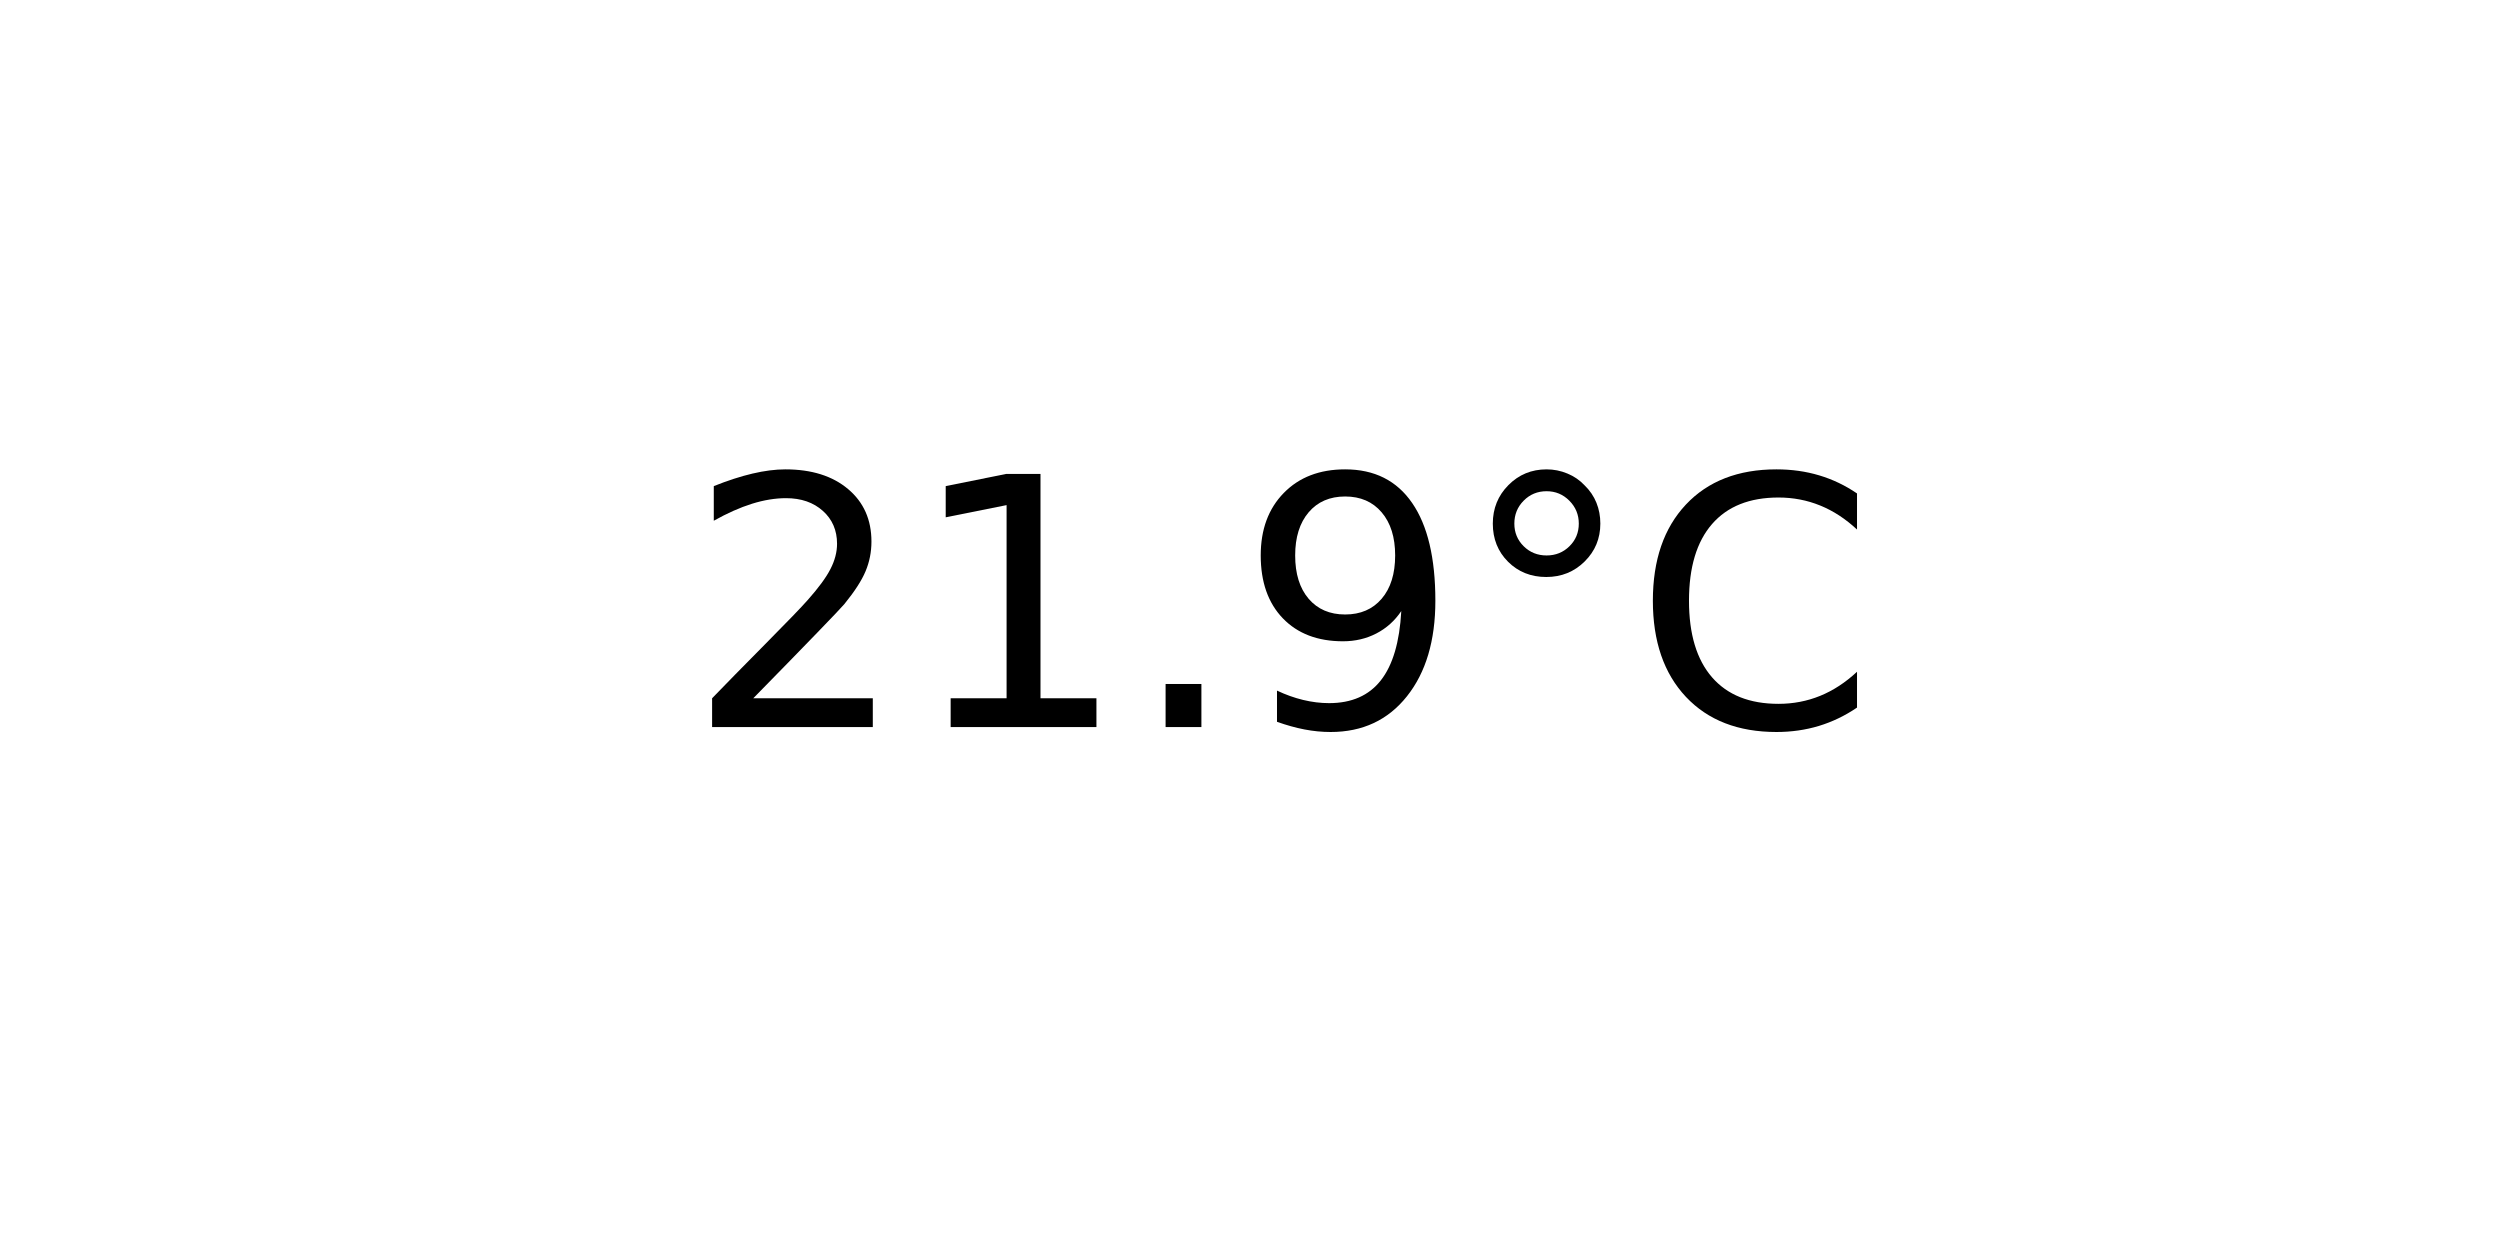
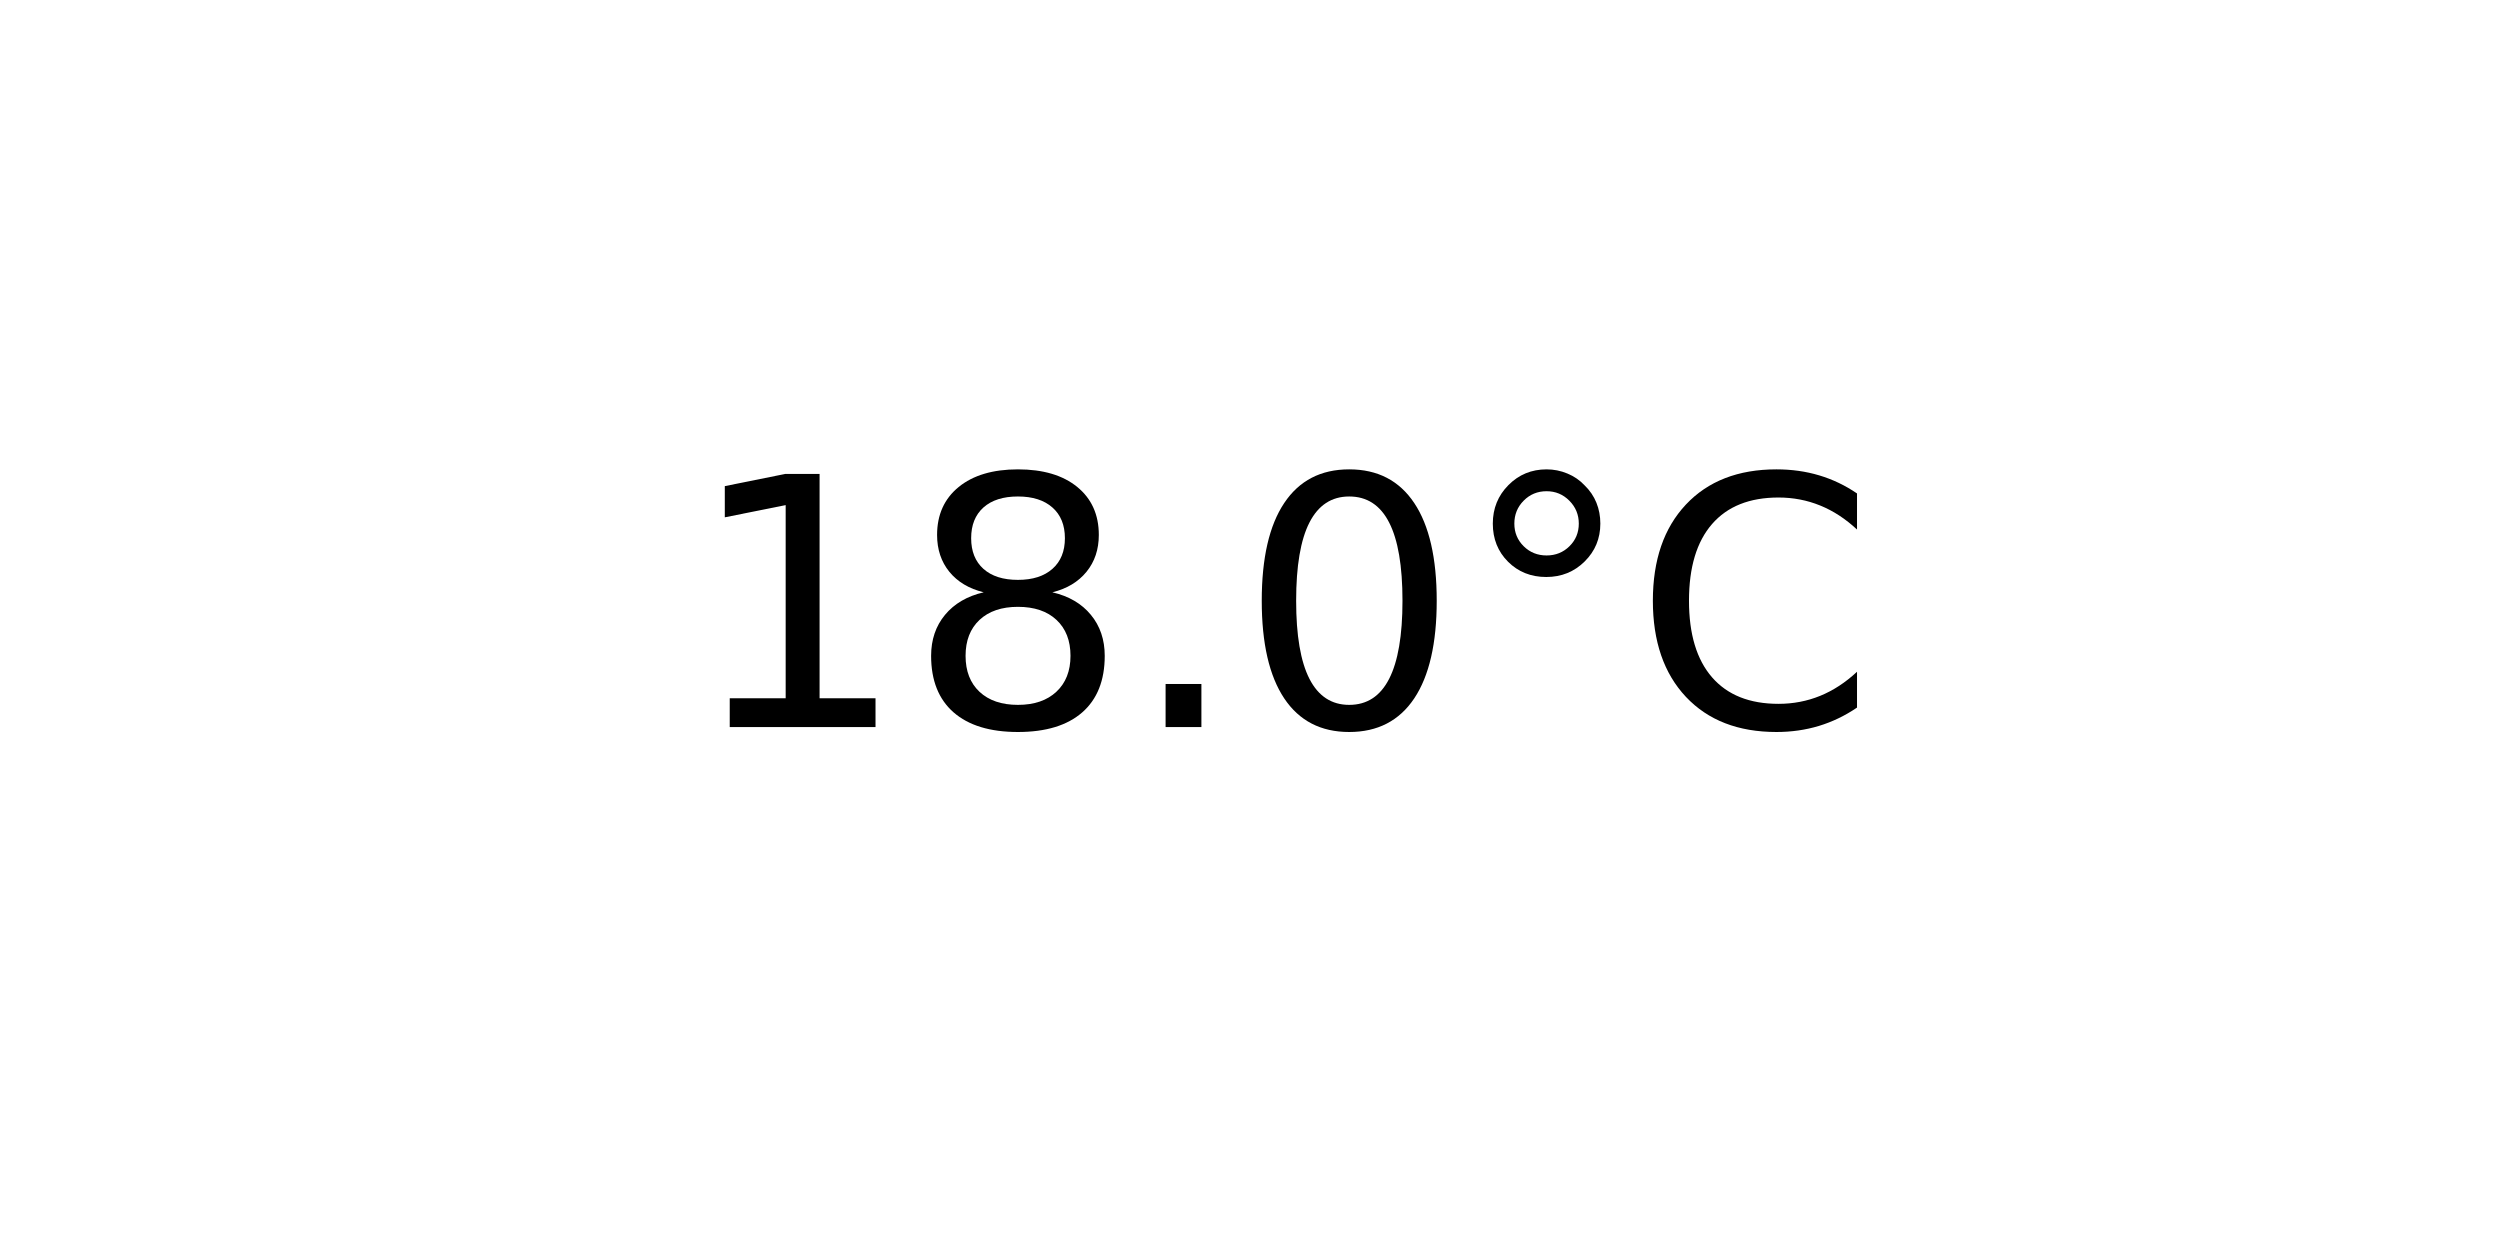
<svg xmlns="http://www.w3.org/2000/svg" xmlns:xlink="http://www.w3.org/1999/xlink" width="72pt" height="36pt" viewBox="0 0 72 36" version="1.1">
  <defs>
    <style type="text/css">*{stroke-linejoin: round; stroke-linecap: butt}</style>
  </defs>
  <g id="figure_1">
    <g id="axes_1">
      <g id="text_1">
        <g transform="translate(19.77578 20.93937) scale(0.1 -0.1)">
          <defs>
-             <path id="DejaVuSans-32" d="M 1228 531  L 3431 531  L 3431 0  L 469 0  L 469 531  Q 828 903 1448 1529  Q 2069 2156 2228 2338  Q 2531 2678 2651 2914  Q 2772 3150 2772 3378  Q 2772 3750 2511 3984  Q 2250 4219 1831 4219  Q 1534 4219 1204 4116  Q 875 4013 500 3803  L 500 4441  Q 881 4594 1212 4672  Q 1544 4750 1819 4750  Q 2544 4750 2975 4387  Q 3406 4025 3406 3419  Q 3406 3131 3298 2873  Q 3191 2616 2906 2266  Q 2828 2175 2409 1742  Q 1991 1309 1228 531  z " transform="scale(0.015625)" />
            <path id="DejaVuSans-31" d="M 794 531  L 1825 531  L 1825 4091  L 703 3866  L 703 4441  L 1819 4666  L 2450 4666  L 2450 531  L 3481 531  L 3481 0  L 794 0  L 794 531  z " transform="scale(0.015625)" />
+             <path id="DejaVuSans-38" d="M 2034 2216  Q 1584 2216 1326 1975  Q 1069 1734 1069 1313  Q 1069 891 1326 650  Q 1584 409 2034 409  Q 2484 409 2743 651  Q 3003 894 3003 1313  Q 3003 1734 2745 1975  Q 2488 2216 2034 2216  z M 1403 2484  Q 997 2584 770 2862  Q 544 3141 544 3541  Q 544 4100 942 4425  Q 1341 4750 2034 4750  Q 2731 4750 3128 4425  Q 3525 4100 3525 3541  Q 3525 3141 3298 2862  Q 3072 2584 2669 2484  Q 3125 2378 3379 2068  Q 3634 1759 3634 1313  Q 3634 634 3220 271  Q 2806 -91 2034 -91  Q 1263 -91 848 271  Q 434 634 434 1313  Q 434 1759 690 2068  Q 947 2378 1403 2484  z M 1172 3481  Q 1172 3119 1398 2916  Q 1625 2713 2034 2713  Q 2441 2713 2670 2916  Q 2900 3119 2900 3481  Q 2900 3844 2670 4047  Q 2441 4250 2034 4250  Q 1625 4250 1398 4047  Q 1172 3844 1172 3481  z " transform="scale(0.015625)" />
            <path id="DejaVuSans-2e" d="M 684 794  L 1344 794  L 1344 0  L 684 0  L 684 794  z " transform="scale(0.015625)" />
-             <path id="DejaVuSans-39" d="M 703 97  L 703 672  Q 941 559 1184 500  Q 1428 441 1663 441  Q 2288 441 2617 861  Q 2947 1281 2994 2138  Q 2813 1869 2534 1725  Q 2256 1581 1919 1581  Q 1219 1581 811 2004  Q 403 2428 403 3163  Q 403 3881 828 4315  Q 1253 4750 1959 4750  Q 2769 4750 3195 4129  Q 3622 3509 3622 2328  Q 3622 1225 3098 567  Q 2575 -91 1691 -91  Q 1453 -91 1209 -44  Q 966 3 703 97  z M 1959 2075  Q 2384 2075 2632 2365  Q 2881 2656 2881 3163  Q 2881 3666 2632 3958  Q 2384 4250 1959 4250  Q 1534 4250 1286 3958  Q 1038 3666 1038 3163  Q 1038 2656 1286 2365  Q 1534 2075 1959 2075  z " transform="scale(0.015625)" />
+             <path id="DejaVuSans-30" d="M 2034 4250  Q 1547 4250 1301 3770  Q 1056 3291 1056 2328  Q 1056 1369 1301 889  Q 1547 409 2034 409  Q 2525 409 2770 889  Q 3016 1369 3016 2328  Q 3016 3291 2770 3770  Q 2525 4250 2034 4250  z M 2034 4750  Q 2819 4750 3233 4129  Q 3647 3509 3647 2328  Q 3647 1150 3233 529  Q 2819 -91 2034 -91  Q 1250 -91 836 529  Q 422 1150 422 2328  Q 422 3509 836 4129  Q 1250 4750 2034 4750  z " transform="scale(0.015625)" />
            <path id="DejaVuSans-b0" d="M 1600 4347  Q 1350 4347 1178 4173  Q 1006 4000 1006 3750  Q 1006 3503 1178 3333  Q 1350 3163 1600 3163  Q 1850 3163 2022 3333  Q 2194 3503 2194 3750  Q 2194 3997 2020 4172  Q 1847 4347 1600 4347  z M 1600 4750  Q 1800 4750 1984 4673  Q 2169 4597 2303 4453  Q 2447 4313 2519 4134  Q 2591 3956 2591 3750  Q 2591 3338 2302 3052  Q 2013 2766 1594 2766  Q 1172 2766 890 3047  Q 609 3328 609 3750  Q 609 4169 896 4459  Q 1184 4750 1600 4750  z " transform="scale(0.015625)" />
            <path id="DejaVuSans-43" d="M 4122 4306  L 4122 3641  Q 3803 3938 3442 4084  Q 3081 4231 2675 4231  Q 1875 4231 1450 3742  Q 1025 3253 1025 2328  Q 1025 1406 1450 917  Q 1875 428 2675 428  Q 3081 428 3442 575  Q 3803 722 4122 1019  L 4122 359  Q 3791 134 3420 21  Q 3050 -91 2638 -91  Q 1578 -91 968 557  Q 359 1206 359 2328  Q 359 3453 968 4101  Q 1578 4750 2638 4750  Q 3056 4750 3426 4639  Q 3797 4528 4122 4306  z " transform="scale(0.015625)" />
          </defs>
-           <use xlink:href="#DejaVuSans-32" />
-           <use xlink:href="#DejaVuSans-31" x="63.623" />
+           <use xlink:href="#DejaVuSans-31" />
+           <use xlink:href="#DejaVuSans-38" x="63.623" />
          <use xlink:href="#DejaVuSans-2e" x="127.246" />
-           <use xlink:href="#DejaVuSans-39" x="159.033" />
+           <use xlink:href="#DejaVuSans-30" x="159.033" />
          <use xlink:href="#DejaVuSans-b0" x="222.656" />
          <use xlink:href="#DejaVuSans-43" x="272.656" />
        </g>
      </g>
    </g>
  </g>
</svg>
